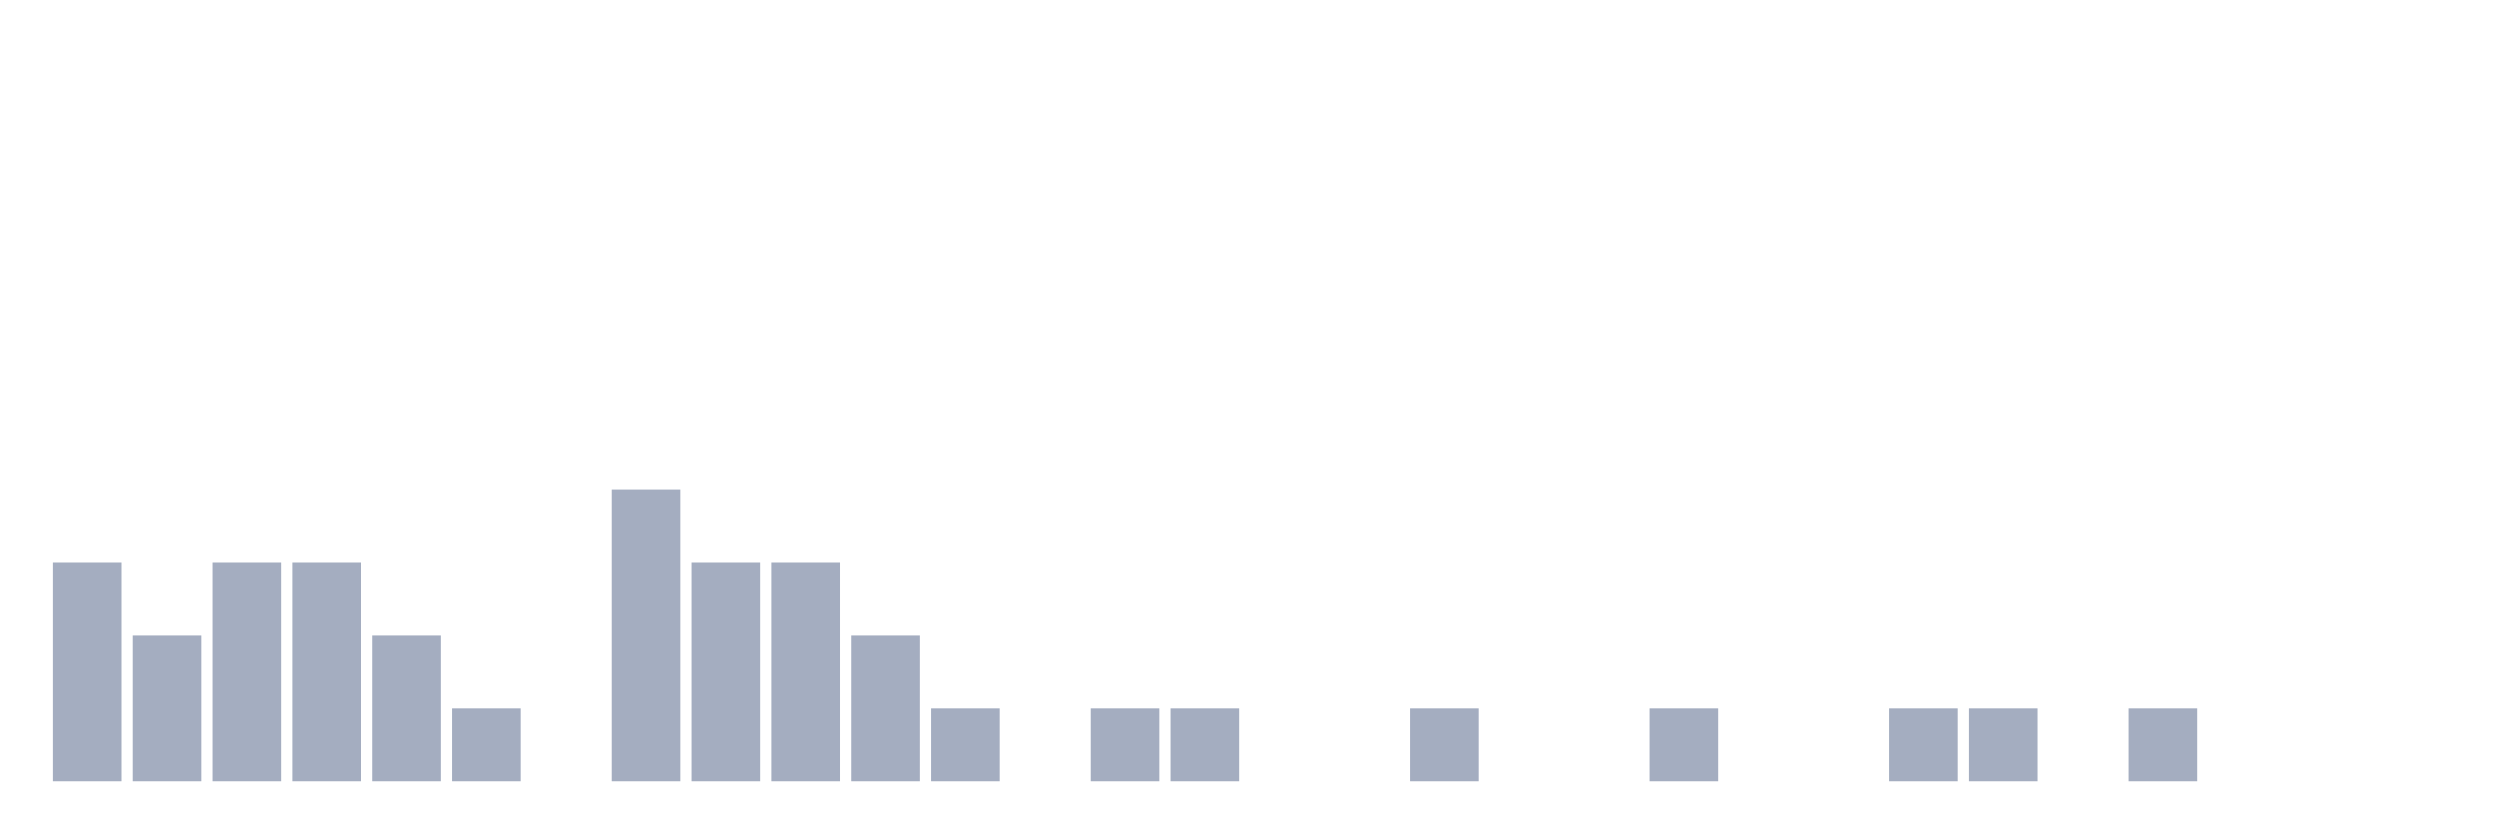
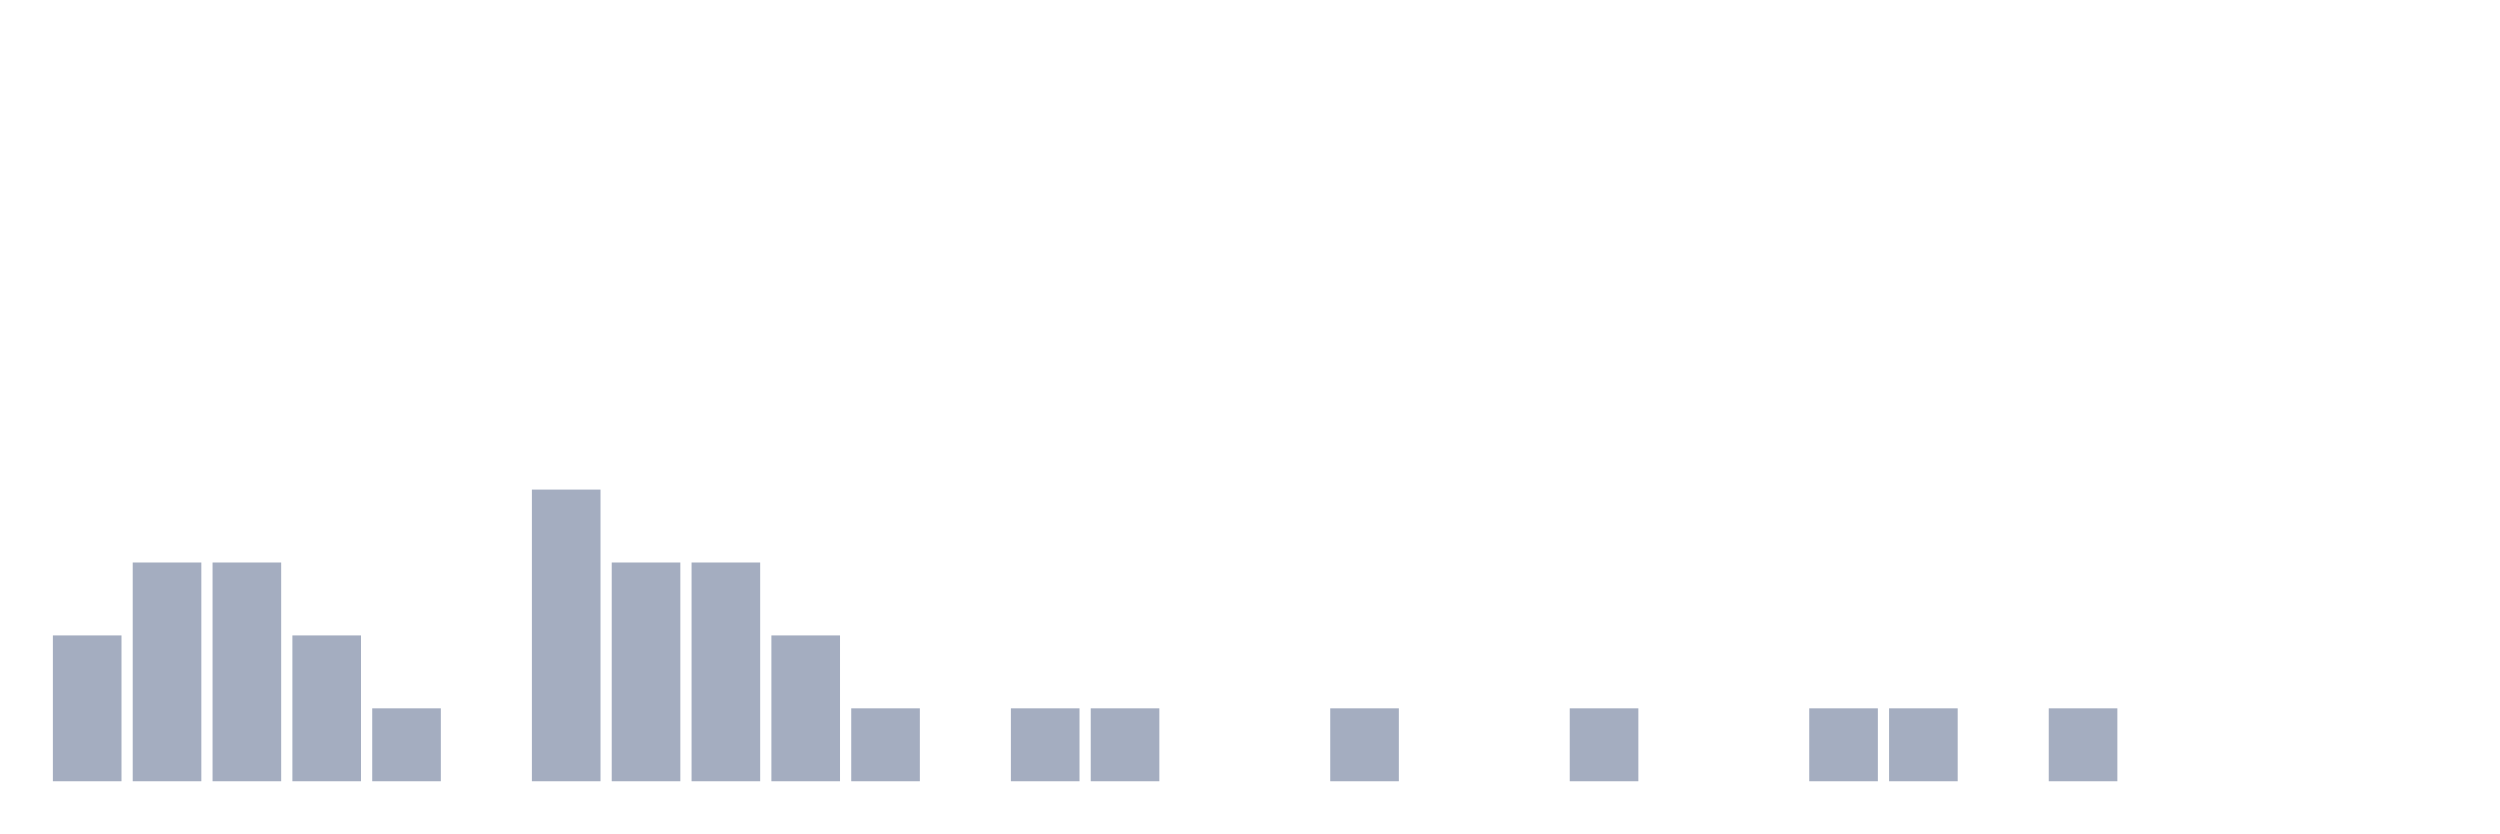
<svg xmlns="http://www.w3.org/2000/svg" viewBox="0 0 480 160">
  <g transform="translate(10,10)">
-     <rect class="bar" x="0.153" width="13.175" y="98" height="42" fill="rgb(164,173,192)" />
-     <rect class="bar" x="15.482" width="13.175" y="112" height="28" fill="rgb(164,173,192)" />
+     <rect class="bar" x="0.153" width="13.175" y="112" height="28" fill="rgb(164,173,192)" />
+     <rect class="bar" x="15.482" width="13.175" y="98" height="42" fill="rgb(164,173,192)" />
    <rect class="bar" x="30.81" width="13.175" y="98" height="42" fill="rgb(164,173,192)" />
-     <rect class="bar" x="46.138" width="13.175" y="98" height="42" fill="rgb(164,173,192)" />
-     <rect class="bar" x="61.466" width="13.175" y="112" height="28" fill="rgb(164,173,192)" />
-     <rect class="bar" x="76.794" width="13.175" y="126" height="14" fill="rgb(164,173,192)" />
-     <rect class="bar" x="92.123" width="13.175" y="140" height="0" fill="rgb(164,173,192)" />
-     <rect class="bar" x="107.451" width="13.175" y="84" height="56" fill="rgb(164,173,192)" />
+     <rect class="bar" x="46.138" width="13.175" y="112" height="28" fill="rgb(164,173,192)" />
+     <rect class="bar" x="61.466" width="13.175" y="126" height="14" fill="rgb(164,173,192)" />
+     <rect class="bar" x="76.794" width="13.175" y="140" height="0" fill="rgb(164,173,192)" />
+     <rect class="bar" x="92.123" width="13.175" y="84" height="56" fill="rgb(164,173,192)" />
+     <rect class="bar" x="107.451" width="13.175" y="98" height="42" fill="rgb(164,173,192)" />
    <rect class="bar" x="122.779" width="13.175" y="98" height="42" fill="rgb(164,173,192)" />
-     <rect class="bar" x="138.107" width="13.175" y="98" height="42" fill="rgb(164,173,192)" />
-     <rect class="bar" x="153.436" width="13.175" y="112" height="28" fill="rgb(164,173,192)" />
-     <rect class="bar" x="168.764" width="13.175" y="126" height="14" fill="rgb(164,173,192)" />
-     <rect class="bar" x="184.092" width="13.175" y="140" height="0" fill="rgb(164,173,192)" />
+     <rect class="bar" x="138.107" width="13.175" y="112" height="28" fill="rgb(164,173,192)" />
+     <rect class="bar" x="153.436" width="13.175" y="126" height="14" fill="rgb(164,173,192)" />
+     <rect class="bar" x="168.764" width="13.175" y="140" height="0" fill="rgb(164,173,192)" />
+     <rect class="bar" x="184.092" width="13.175" y="126" height="14" fill="rgb(164,173,192)" />
    <rect class="bar" x="199.42" width="13.175" y="126" height="14" fill="rgb(164,173,192)" />
-     <rect class="bar" x="214.748" width="13.175" y="126" height="14" fill="rgb(164,173,192)" />
+     <rect class="bar" x="214.748" width="13.175" y="140" height="0" fill="rgb(164,173,192)" />
    <rect class="bar" x="230.077" width="13.175" y="140" height="0" fill="rgb(164,173,192)" />
-     <rect class="bar" x="245.405" width="13.175" y="140" height="0" fill="rgb(164,173,192)" />
-     <rect class="bar" x="260.733" width="13.175" y="126" height="14" fill="rgb(164,173,192)" />
+     <rect class="bar" x="245.405" width="13.175" y="126" height="14" fill="rgb(164,173,192)" />
+     <rect class="bar" x="260.733" width="13.175" y="140" height="0" fill="rgb(164,173,192)" />
    <rect class="bar" x="276.061" width="13.175" y="140" height="0" fill="rgb(164,173,192)" />
-     <rect class="bar" x="291.39" width="13.175" y="140" height="0" fill="rgb(164,173,192)" />
-     <rect class="bar" x="306.718" width="13.175" y="126" height="14" fill="rgb(164,173,192)" />
+     <rect class="bar" x="291.39" width="13.175" y="126" height="14" fill="rgb(164,173,192)" />
+     <rect class="bar" x="306.718" width="13.175" y="140" height="0" fill="rgb(164,173,192)" />
    <rect class="bar" x="322.046" width="13.175" y="140" height="0" fill="rgb(164,173,192)" />
-     <rect class="bar" x="337.374" width="13.175" y="140" height="0" fill="rgb(164,173,192)" />
+     <rect class="bar" x="337.374" width="13.175" y="126" height="14" fill="rgb(164,173,192)" />
    <rect class="bar" x="352.702" width="13.175" y="126" height="14" fill="rgb(164,173,192)" />
-     <rect class="bar" x="368.031" width="13.175" y="126" height="14" fill="rgb(164,173,192)" />
-     <rect class="bar" x="383.359" width="13.175" y="140" height="0" fill="rgb(164,173,192)" />
-     <rect class="bar" x="398.687" width="13.175" y="126" height="14" fill="rgb(164,173,192)" />
+     <rect class="bar" x="368.031" width="13.175" y="140" height="0" fill="rgb(164,173,192)" />
+     <rect class="bar" x="383.359" width="13.175" y="126" height="14" fill="rgb(164,173,192)" />
+     <rect class="bar" x="398.687" width="13.175" y="140" height="0" fill="rgb(164,173,192)" />
    <rect class="bar" x="414.015" width="13.175" y="140" height="0" fill="rgb(164,173,192)" />
    <rect class="bar" x="429.344" width="13.175" y="140" height="0" fill="rgb(164,173,192)" />
    <rect class="bar" x="444.672" width="13.175" y="140" height="0" fill="rgb(164,173,192)" />
  </g>
</svg>
